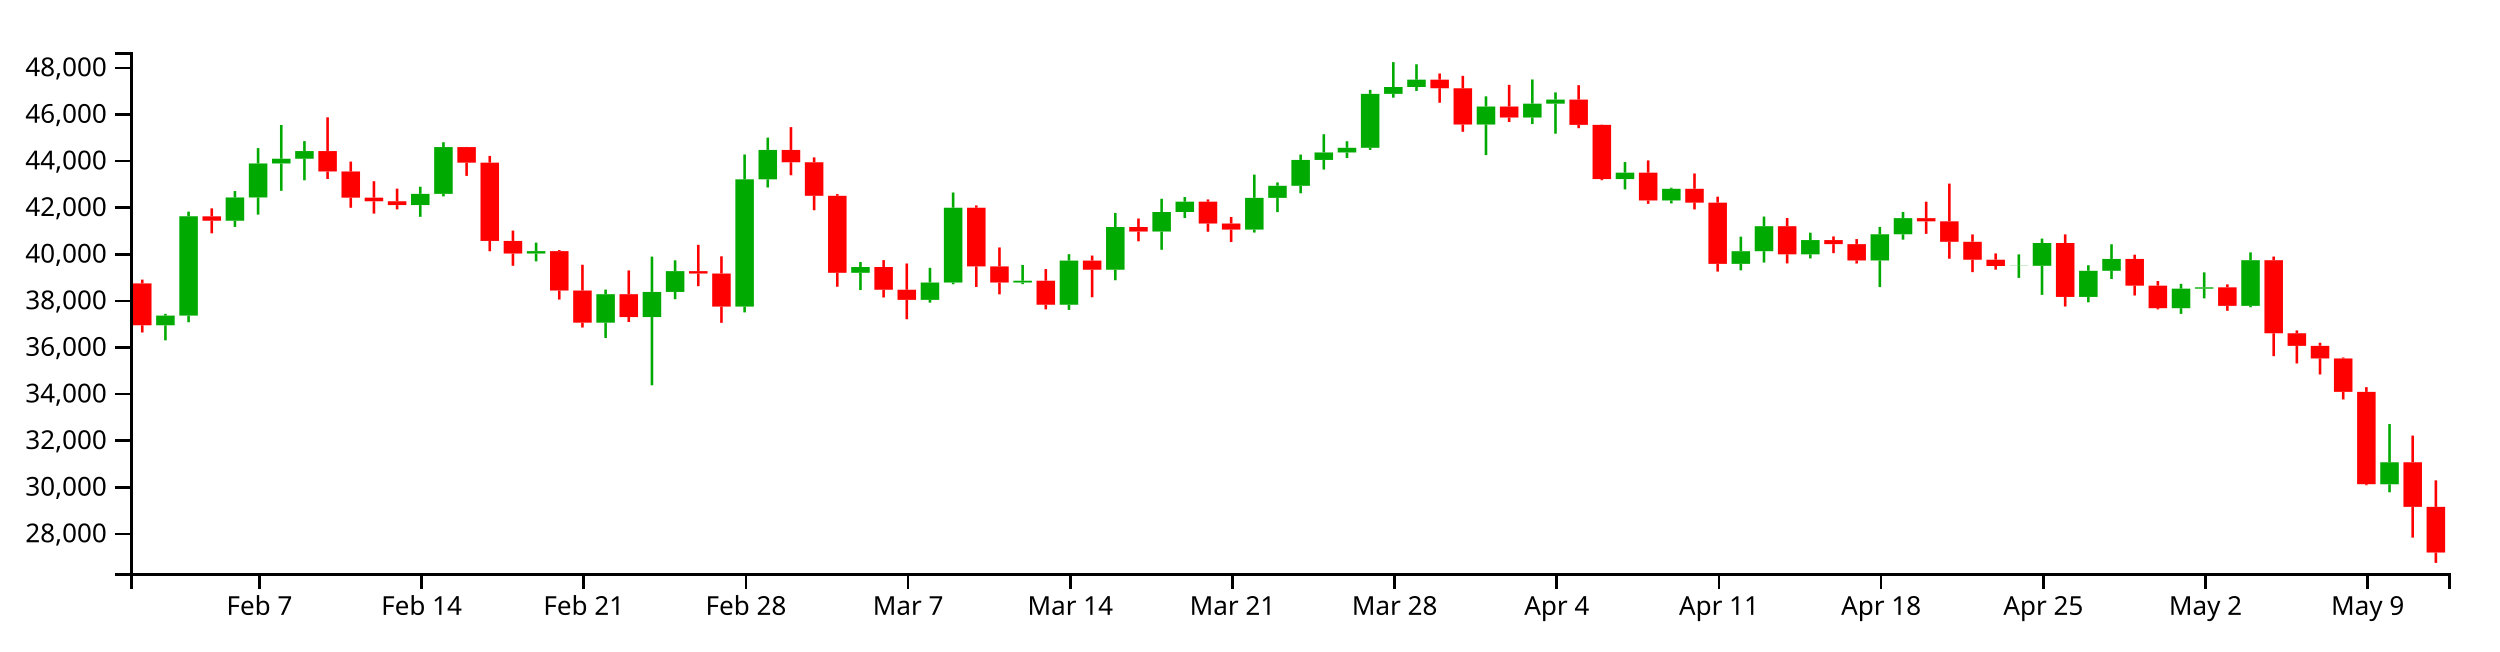
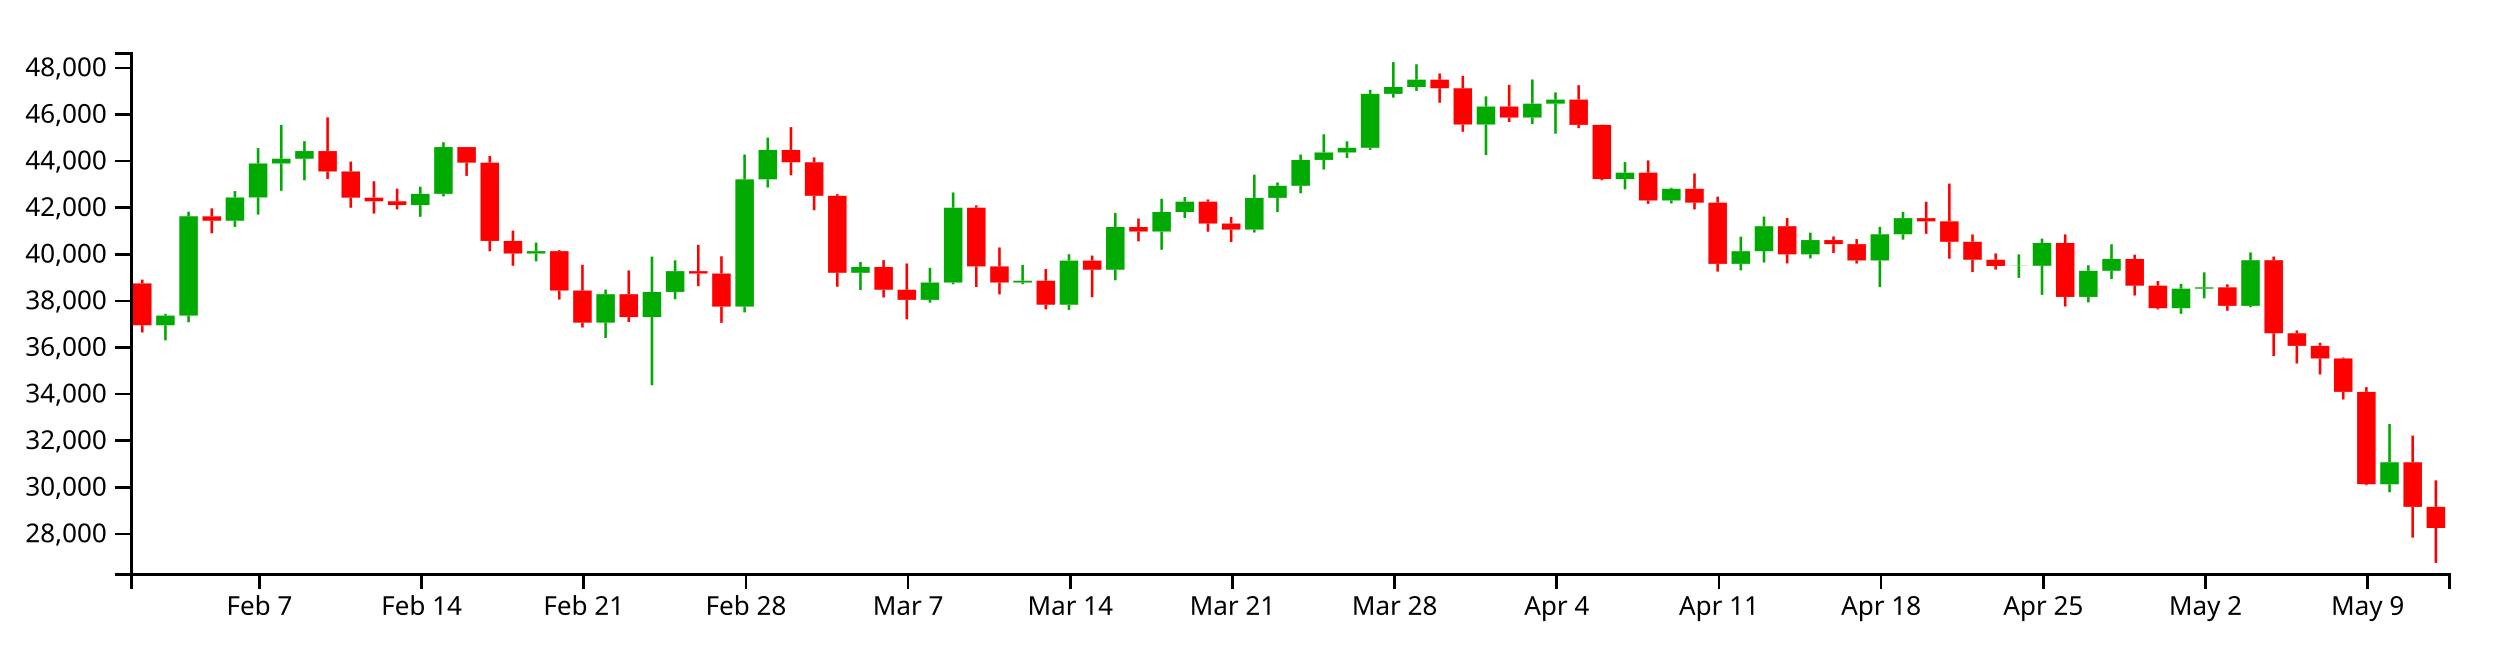
<svg xmlns="http://www.w3.org/2000/svg" version="1.1" width="960" height="250">
  <g transform="translate(50,20)">
    <style>.axis path,.axis line{fill:none;stroke:#000;shape-rendering:crispEdges;}path.candle{stroke:#000000;}path.candle.body{stroke-width:0;}path.candle.up{fill:#00AA00;stroke:#00AA00;}path.candle.down{fill:#FF0000;stroke:#FF0000;}</style>
    <g class="candlestick">
      <g class="data">
        <path class="candle body up" d="M 9.964 104.909 l 7.117 0 L 17.081 101.193 l -7.117 0 L 9.964 104.909 M 18.86 101.19 l 7.117 0 L 25.978 63.048 l -7.117 0 L 18.86 101.19 M 36.653 64.763 l 7.117 0 L 43.77 55.829 l -7.117 0 L 36.653 64.763 M 45.55 55.829 l 7.117 0 L 52.667 42.772 l -7.117 0 L 45.55 55.829 M 54.446 42.772 l 7.117 0 L 61.563 40.955 l -7.117 0 L 54.446 42.772 M 63.343 40.955 l 7.117 0 L 70.46 38.005 l -7.117 0 L 63.343 40.955 M 107.825 58.758 l 7.117 0 L 114.942 54.442 l -7.117 0 L 107.825 58.758 M 116.721 54.442 l 7.117 0 L 123.838 36.464 l -7.117 0 L 116.721 54.442 M 152.307 77.364 l 7.117 0 L 159.424 76.427 l -7.117 0 L 152.307 77.364 M 178.996 103.908 l 7.117 0 L 186.114 92.972 l -7.117 0 L 178.996 103.908 M 196.789 101.744 l 7.117 0 L 203.906 92.105 l -7.117 0 L 196.789 101.744 M 205.686 92.091 l 7.117 0 L 212.803 84.123 l -7.117 0 L 205.686 92.091 M 232.375 97.726 l 7.117 0 L 239.492 48.857 l -7.117 0 L 232.375 97.726 M 241.271 48.857 l 7.117 0 L 248.389 37.571 l -7.117 0 L 241.271 48.857 M 276.857 84.754 l 7.117 0 L 283.974 82.523 l -7.117 0 L 276.857 84.754 M 303.547 95.14 l 7.117 0 L 310.664 88.494 l -7.117 0 L 303.547 95.14 M 312.443 88.494 l 7.117 0 L 319.56 59.759 l -7.117 0 L 312.443 88.494 M 339.132 88.504 l 7.117 0 L 346.25 87.808 l -7.117 0 L 339.132 88.504 M 356.925 97.025 l 7.117 0 L 364.042 80.076 l -7.117 0 L 356.925 97.025 M 374.718 83.575 l 7.117 0 L 381.835 67.166 l -7.117 0 L 374.718 83.575 M 392.511 68.921 l 7.117 0 L 399.628 61.408 l -7.117 0 L 392.511 68.921 M 401.407 61.408 l 7.117 0 L 408.525 57.438 l -7.117 0 L 401.407 61.408 M 428.097 68.166 l 7.117 0 L 435.214 55.979 l -7.117 0 L 428.097 68.166 M 436.993 55.979 l 7.117 0 L 444.11 51.338 l -7.117 0 L 436.993 55.979 M 445.89 51.338 l 7.117 0 L 453.007 41.417 l -7.117 0 L 445.89 51.338 M 454.786 41.417 l 7.117 0 L 461.903 38.538 l -7.117 0 L 454.786 41.417 M 463.683 38.538 l 7.117 0 L 470.8 36.765 l -7.117 0 L 463.683 38.538 M 472.579 36.765 l 7.117 0 L 479.696 16.035 l -7.117 0 L 472.579 36.765 M 481.475 16.035 l 7.117 0 L 488.593 13.4 l -7.117 0 L 481.475 16.035 M 490.372 13.4 l 7.117 0 L 497.489 10.603 l -7.117 0 L 490.372 13.4 M 517.061 27.824 l 7.117 0 L 524.178 20.906 l -7.117 0 L 517.061 27.824 M 534.854 25.134 l 7.117 0 L 541.971 19.797 l -7.117 0 L 534.854 25.134 M 543.75 19.797 l 7.117 0 L 550.868 18.248 l -7.117 0 L 543.75 19.797 M 570.44 48.763 l 7.117 0 L 577.557 46.314 l -7.117 0 L 570.44 48.763 M 588.233 56.982 l 7.117 0 L 595.35 52.491 l -7.117 0 L 588.233 56.982 M 614.922 81.337 l 7.117 0 L 622.039 76.465 l -7.117 0 L 614.922 81.337 M 623.818 76.464 l 7.117 0 L 630.936 66.864 l -7.117 0 L 623.818 76.464 M 641.611 77.651 l 7.117 0 L 648.729 72.196 l -7.117 0 L 641.611 77.651 M 668.301 80.016 l 7.117 0 L 675.418 69.966 l -7.117 0 L 668.301 80.016 M 677.197 69.966 l 7.117 0 L 684.314 63.773 l -7.117 0 L 677.197 69.966 M 721.679 82.132 l 7.117 0 L 728.796 82.056 l -7.117 0 L 721.679 82.132 M 730.576 82.056 l 7.117 0 L 737.693 73.322 l -7.117 0 L 730.576 82.056 M 748.369 94.025 l 7.117 0 L 755.486 83.975 l -7.117 0 L 748.369 94.025 M 757.265 83.975 l 7.117 0 L 764.382 79.443 l -7.117 0 L 757.265 83.975 M 783.954 98.337 l 7.117 0 L 791.072 90.842 l -7.117 0 L 783.954 98.337 M 792.851 90.842 l 7.117 0 L 799.968 90.333 l -7.117 0 L 792.851 90.842 M 810.644 97.458 l 7.117 0 L 817.761 79.909 l -7.117 0 L 810.644 97.458 M 864.022 165.959 l 7.117 0 L 871.14 157.521 l -7.117 0 L 864.022 165.959" />
-         <path class="candle body down" d="M 1.068 88.817 l 7.117 0 L 8.185 104.909 l -7.117 0 L 1.068 88.817 M 27.757 63.07 l 7.117 0 L 34.874 64.763 l -7.117 0 L 27.757 63.07 M 72.239 38.005 l 7.117 0 L 79.356 45.855 l -7.117 0 L 72.239 38.005 M 81.136 45.855 l 7.117 0 L 88.253 55.893 l -7.117 0 L 81.136 45.855 M 90.032 55.893 l 7.117 0 L 97.149 57.288 l -7.117 0 L 90.032 55.893 M 98.928 57.288 l 7.117 0 L 106.046 58.757 l -7.117 0 L 98.928 57.288 M 125.618 36.464 l 7.117 0 L 132.735 42.472 l -7.117 0 L 125.618 36.464 M 134.514 42.472 l 7.117 0 L 141.631 72.52 l -7.117 0 L 134.514 42.472 M 143.411 72.52 l 7.117 0 L 150.528 77.364 l -7.117 0 L 143.411 72.52 M 161.204 76.427 l 7.117 0 L 168.321 91.571 l -7.117 0 L 161.204 76.427 M 170.1 91.571 l 7.117 0 L 177.217 103.908 l -7.117 0 L 170.1 91.571 M 187.893 92.972 l 7.117 0 L 195.01 101.744 l -7.117 0 L 187.893 92.972 M 214.582 84.123 l 7.117 0 L 221.699 85.039 l -7.117 0 L 214.582 84.123 M 223.479 85.039 l 7.117 0 L 230.596 97.726 l -7.117 0 L 223.479 85.039 M 250.168 37.571 l 7.117 0 L 257.285 42.298 l -7.117 0 L 250.168 37.571 M 259.064 42.298 l 7.117 0 L 266.182 55.175 l -7.117 0 L 259.064 42.298 M 267.961 55.175 l 7.117 0 L 275.078 84.754 l -7.117 0 L 267.961 55.175 M 285.754 82.523 l 7.117 0 L 292.871 91.267 l -7.117 0 L 285.754 82.523 M 294.65 91.267 l 7.117 0 L 301.767 95.14 l -7.117 0 L 294.65 91.267 M 321.339 59.759 l 7.117 0 L 328.457 82.308 l -7.117 0 L 321.339 59.759 M 330.236 82.307 l 7.117 0 L 337.353 88.504 l -7.117 0 L 330.236 82.307 M 348.029 87.808 l 7.117 0 L 355.146 97.025 l -7.117 0 L 348.029 87.808 M 365.822 80.076 l 7.117 0 L 372.939 83.575 l -7.117 0 L 365.822 80.076 M 383.615 67.166 l 7.117 0 L 390.732 68.921 l -7.117 0 L 383.615 67.166 M 410.304 57.438 l 7.117 0 L 417.421 65.841 l -7.117 0 L 410.304 57.438 M 419.2 65.841 l 7.117 0 L 426.317 68.166 l -7.117 0 L 419.2 65.841 M 499.268 10.603 l 7.117 0 L 506.385 13.885 l -7.117 0 L 499.268 10.603 M 508.165 13.885 l 7.117 0 L 515.282 27.824 l -7.117 0 L 508.165 13.885 M 525.958 20.906 l 7.117 0 L 533.075 25.134 l -7.117 0 L 525.958 20.906 M 552.647 18.248 l 7.117 0 L 559.764 27.939 l -7.117 0 L 552.647 18.248 M 561.543 27.939 l 7.117 0 L 568.661 48.763 l -7.117 0 L 561.543 27.939 M 579.336 46.314 l 7.117 0 L 586.453 56.982 l -7.117 0 L 579.336 46.314 M 597.129 52.491 l 7.117 0 L 604.246 57.816 l -7.117 0 L 597.129 52.491 M 606.026 57.816 l 7.117 0 L 613.143 81.337 l -7.117 0 L 606.026 57.816 M 632.715 66.864 l 7.117 0 L 639.832 77.651 l -7.117 0 L 632.715 66.864 M 650.508 72.196 l 7.117 0 L 657.625 73.746 l -7.117 0 L 650.508 72.196 M 659.404 73.746 l 7.117 0 L 666.521 80.016 l -7.117 0 L 659.404 73.746 M 686.094 63.773 l 7.117 0 L 693.211 64.981 l -7.117 0 L 686.094 63.773 M 694.99 64.981 l 7.117 0 L 702.107 72.84 l -7.117 0 L 694.99 64.981 M 703.886 72.84 l 7.117 0 L 711.004 79.738 l -7.117 0 L 703.886 72.84 M 712.783 79.738 l 7.117 0 L 719.9 82.132 l -7.117 0 L 712.783 79.738 M 739.472 73.322 l 7.117 0 L 746.589 94.025 l -7.117 0 L 739.472 73.322 M 766.162 79.443 l 7.117 0 L 773.279 89.698 l -7.117 0 L 766.162 79.443 M 775.058 89.698 l 7.117 0 L 782.175 98.337 l -7.117 0 L 775.058 89.698 M 801.747 90.333 l 7.117 0 L 808.864 97.458 l -7.117 0 L 801.747 90.333 M 819.54 79.909 l 7.117 0 L 826.657 107.982 l -7.117 0 L 819.54 79.909 M 828.437 107.982 l 7.117 0 L 835.554 112.807 l -7.117 0 L 828.437 107.982 M 837.333 112.807 l 7.117 0 L 844.45 117.652 l -7.117 0 L 837.333 112.807 M 846.23 117.652 l 7.117 0 L 853.347 130.484 l -7.117 0 L 846.23 117.652 M 855.126 130.484 l 7.117 0 L 862.243 165.94 l -7.117 0 L 855.126 130.484 M 872.919 157.521 l 7.117 0 L 880.036 174.642 l -7.117 0 L 872.919 157.521 M 881.815 174.642 l 7.117 0 L 888.932 192.173 l -7.117 0 L 881.815 174.642" />
+         <path class="candle body down" d="M 1.068 88.817 l 7.117 0 L 8.185 104.909 l -7.117 0 L 1.068 88.817 M 27.757 63.07 l 7.117 0 L 34.874 64.763 l -7.117 0 L 27.757 63.07 M 72.239 38.005 l 7.117 0 L 79.356 45.855 l -7.117 0 L 72.239 38.005 M 81.136 45.855 l 7.117 0 L 88.253 55.893 l -7.117 0 L 81.136 45.855 M 90.032 55.893 l 7.117 0 L 97.149 57.288 l -7.117 0 L 90.032 55.893 M 98.928 57.288 l 7.117 0 L 106.046 58.757 l -7.117 0 L 98.928 57.288 M 125.618 36.464 l 7.117 0 L 132.735 42.472 l -7.117 0 L 125.618 36.464 M 134.514 42.472 l 7.117 0 L 141.631 72.52 l -7.117 0 L 134.514 42.472 M 143.411 72.52 l 7.117 0 L 150.528 77.364 l -7.117 0 L 143.411 72.52 M 161.204 76.427 l 7.117 0 L 168.321 91.571 l -7.117 0 L 161.204 76.427 M 170.1 91.571 l 7.117 0 L 177.217 103.908 l -7.117 0 L 170.1 91.571 M 187.893 92.972 l 7.117 0 L 195.01 101.744 l -7.117 0 L 187.893 92.972 M 214.582 84.123 l 7.117 0 L 221.699 85.039 l -7.117 0 L 214.582 84.123 M 223.479 85.039 l 7.117 0 L 230.596 97.726 l -7.117 0 L 223.479 85.039 M 250.168 37.571 l 7.117 0 L 257.285 42.298 l -7.117 0 L 250.168 37.571 M 259.064 42.298 l 7.117 0 L 266.182 55.175 l -7.117 0 L 259.064 42.298 M 267.961 55.175 l 7.117 0 L 275.078 84.754 l -7.117 0 L 267.961 55.175 M 285.754 82.523 l 7.117 0 L 292.871 91.267 l -7.117 0 L 285.754 82.523 M 294.65 91.267 l 7.117 0 L 301.767 95.14 l -7.117 0 L 294.65 91.267 M 321.339 59.759 l 7.117 0 L 328.457 82.308 l -7.117 0 L 321.339 59.759 M 330.236 82.307 l 7.117 0 L 337.353 88.504 l -7.117 0 L 330.236 82.307 M 348.029 87.808 l 7.117 0 L 355.146 97.025 l -7.117 0 L 348.029 87.808 M 365.822 80.076 l 7.117 0 L 372.939 83.575 l -7.117 0 L 365.822 80.076 M 383.615 67.166 l 7.117 0 L 390.732 68.921 l -7.117 0 L 383.615 67.166 M 410.304 57.438 l 7.117 0 L 417.421 65.841 l -7.117 0 L 410.304 57.438 M 419.2 65.841 l 7.117 0 L 426.317 68.166 l -7.117 0 L 419.2 65.841 M 499.268 10.603 l 7.117 0 L 506.385 13.885 l -7.117 0 L 499.268 10.603 M 508.165 13.885 l 7.117 0 L 515.282 27.824 l -7.117 0 L 508.165 13.885 M 525.958 20.906 l 7.117 0 L 533.075 25.134 l -7.117 0 L 525.958 20.906 M 552.647 18.248 l 7.117 0 L 559.764 27.939 l -7.117 0 L 552.647 18.248 M 561.543 27.939 l 7.117 0 L 568.661 48.763 l -7.117 0 L 561.543 27.939 M 579.336 46.314 l 7.117 0 L 586.453 56.982 l -7.117 0 L 579.336 46.314 M 597.129 52.491 l 7.117 0 L 604.246 57.816 l -7.117 0 L 597.129 52.491 M 606.026 57.816 l 7.117 0 L 613.143 81.337 l -7.117 0 L 606.026 57.816 M 632.715 66.864 l 7.117 0 L 639.832 77.651 l -7.117 0 L 632.715 66.864 M 650.508 72.196 l 7.117 0 L 657.625 73.746 l -7.117 0 L 650.508 72.196 M 659.404 73.746 l 7.117 0 L 666.521 80.016 l -7.117 0 L 659.404 73.746 M 686.094 63.773 l 7.117 0 L 693.211 64.981 l -7.117 0 L 686.094 63.773 M 694.99 64.981 l 7.117 0 L 702.107 72.84 l -7.117 0 L 694.99 64.981 M 703.886 72.84 l 7.117 0 L 711.004 79.738 l -7.117 0 L 703.886 72.84 M 712.783 79.738 l 7.117 0 L 719.9 82.132 l -7.117 0 L 712.783 79.738 M 739.472 73.322 l 7.117 0 L 746.589 94.025 l -7.117 0 L 739.472 73.322 M 766.162 79.443 l 7.117 0 L 773.279 89.698 l -7.117 0 L 766.162 79.443 M 775.058 89.698 l 7.117 0 L 782.175 98.337 l -7.117 0 L 775.058 89.698 M 801.747 90.333 l 7.117 0 L 808.864 97.458 l -7.117 0 L 801.747 90.333 M 819.54 79.909 l 7.117 0 L 826.657 107.982 l -7.117 0 L 819.54 79.909 M 828.437 107.982 l 7.117 0 L 835.554 112.807 l -7.117 0 L 828.437 107.982 M 837.333 112.807 l 7.117 0 L 844.45 117.652 l -7.117 0 L 837.333 112.807 M 846.23 117.652 l 7.117 0 L 853.347 130.484 l -7.117 0 L 846.23 117.652 M 855.126 130.484 l 7.117 0 L 862.243 165.94 l -7.117 0 L 855.126 130.484 M 872.919 157.521 l 7.117 0 L 880.036 174.642 l -7.117 0 L 872.919 157.521 M 881.815 174.642 l 7.117 0 L 888.932 182.752 l -7.117 0 L 881.815 174.642" />
        <path class="candle body equal" />
        <path class="candle wick up" d="M 13.523 100.518 L 13.523 101.193 M 13.523 104.909 L 13.523 110.693 M 22.419 61.275 L 22.419 63.048 M 22.419 101.19 L 22.419 103.742 M 40.212 53.367 L 40.212 55.829 M 40.212 64.763 L 40.212 67.143 M 49.108 36.861 L 49.108 42.772 M 49.108 55.829 L 49.108 62.407 M 58.005 27.989 L 58.005 40.955 M 58.005 42.772 L 58.005 53.278 M 66.901 34.19 L 66.901 38.005 M 66.901 40.955 L 66.901 49.234 M 111.383 51.699 L 111.383 54.442 M 111.383 58.758 L 111.383 63.26 M 120.28 34.616 L 120.28 36.464 M 120.28 54.442 L 120.28 55.416 M 155.866 73.159 L 155.866 76.427 M 155.866 77.364 L 155.866 80.365 M 182.555 91.194 L 182.555 92.972 M 182.555 103.908 L 182.555 109.798 M 200.348 78.54 L 200.348 92.105 M 200.348 101.744 L 200.348 127.944 M 209.244 79.967 L 209.244 84.123 M 209.244 92.091 L 209.244 94.904 M 235.934 39.319 L 235.934 48.857 M 235.934 97.726 L 235.934 99.953 M 244.83 32.848 L 244.83 37.571 M 244.83 48.857 L 244.83 51.989 M 280.416 80.596 L 280.416 82.523 M 280.416 84.754 L 280.416 91.385 M 307.105 82.844 L 307.105 88.494 M 307.105 95.14 L 307.105 96.217 M 316.002 53.922 L 316.002 59.759 M 316.002 88.494 L 316.002 89.158 M 342.691 81.728 L 342.691 87.808 M 342.691 88.504 L 342.691 89.122 M 360.484 77.608 L 360.484 80.076 M 360.484 97.025 L 360.484 99.015 M 378.277 61.761 L 378.277 67.166 M 378.277 83.575 L 378.277 87.619 M 396.07 56.329 L 396.07 61.408 M 396.07 68.921 L 396.07 75.927 M 404.966 55.658 L 404.966 57.438 M 404.966 61.408 L 404.966 63.718 M 431.655 47.058 L 431.655 55.979 M 431.655 68.166 L 431.655 69.3 M 440.552 50.057 L 440.552 51.338 M 440.552 55.979 L 440.552 61.462 M 449.448 39.363 L 449.448 41.417 M 449.448 51.338 L 449.448 54.222 M 458.345 31.549 L 458.345 38.538 M 458.345 41.417 L 458.345 45.108 M 467.241 34.244 L 467.241 36.765 M 467.241 38.538 L 467.241 40.696 M 476.138 14.503 L 476.138 16.035 M 476.138 36.765 L 476.138 37.569 M 485.034 3.846 L 485.034 13.4 M 485.034 16.035 L 485.034 17.504 M 493.93 4.682 L 493.93 10.603 M 493.93 13.4 L 493.93 14.934 M 520.62 16.999 L 520.62 20.906 M 520.62 27.824 L 520.62 39.55 M 538.413 10.52 L 538.413 19.797 M 538.413 25.134 L 538.413 27.64 M 547.309 15.472 L 547.309 18.248 M 547.309 19.797 L 547.309 31.335 M 573.998 42.226 L 573.998 46.314 M 573.998 48.763 L 573.998 52.729 M 591.791 52.079 L 591.791 52.491 M 591.791 56.982 L 591.791 58.115 M 618.481 70.88 L 618.481 76.465 M 618.481 81.337 L 618.481 83.805 M 627.377 63.163 L 627.377 66.864 M 627.377 76.464 L 627.377 80.817 M 645.17 69.347 L 645.17 72.196 M 645.17 77.651 L 645.17 79.226 M 671.859 67.142 L 671.859 69.966 M 671.859 80.016 L 671.859 90.232 M 680.756 61.385 L 680.756 63.773 M 680.756 69.966 L 680.756 72.025 M 725.238 77.672 L 725.238 82.056 M 725.238 82.132 L 725.238 86.714 M 734.134 71.623 L 734.134 73.322 M 734.134 82.056 L 734.134 93.243 M 751.927 81.836 L 751.927 83.975 M 751.927 94.025 L 751.927 96.095 M 760.824 73.801 L 760.824 79.443 M 760.824 83.975 L 760.824 87.145 M 787.513 88.992 L 787.513 90.842 M 787.513 98.337 L 787.513 100.524 M 796.409 84.586 L 796.409 90.333 M 796.409 90.842 L 796.409 94.567 M 814.202 76.922 L 814.202 79.909 M 814.202 97.458 L 814.202 97.986 M 867.581 142.828 L 867.581 157.521 M 867.581 165.959 L 867.581 169.035" style="stroke-width: 1px;" />
-         <path class="candle wick down" d="M 4.626 87.373 L 4.626 88.817 M 4.626 104.909 L 4.626 107.678 M 31.315 60.01 L 31.315 63.07 M 31.315 64.763 L 31.315 69.591 M 75.798 25.044 L 75.798 38.005 M 75.798 45.855 L 75.798 48.732 M 84.694 42.056 L 84.694 45.855 M 84.694 55.893 L 84.694 59.788 M 93.591 49.578 L 93.591 55.893 M 93.591 57.288 L 93.591 62.022 M 102.487 52.437 L 102.487 57.288 M 102.487 58.757 L 102.487 60.401 M 129.176 36.419 L 129.176 36.464 M 129.176 42.472 L 129.176 47.542 M 138.073 39.866 L 138.073 42.472 M 138.073 72.52 L 138.073 76.48 M 146.969 68.545 L 146.969 72.52 M 146.969 77.364 L 146.969 82.057 M 164.762 76.013 L 164.762 76.427 M 164.762 91.571 L 164.762 95.033 M 173.659 81.66 L 173.659 91.571 M 173.659 103.908 L 173.659 105.771 M 191.451 83.847 L 191.451 92.972 M 191.451 101.744 L 191.451 103.652 M 218.141 74.017 L 218.141 84.123 M 218.141 85.039 L 218.141 89.903 M 227.037 78.426 L 227.037 85.039 M 227.037 97.726 L 227.037 103.981 M 253.727 28.812 L 253.727 37.571 M 253.727 42.298 L 253.727 47.299 M 262.623 40.435 L 262.623 42.298 M 262.623 55.175 L 262.623 60.739 M 271.519 54.519 L 271.519 55.175 M 271.519 84.754 L 271.519 90.111 M 289.312 79.875 L 289.312 82.523 M 289.312 91.267 L 289.312 94.24 M 298.209 81.184 L 298.209 91.267 M 298.209 95.14 L 298.209 102.594 M 324.898 58.883 L 324.898 59.759 M 324.898 82.308 L 324.898 90.203 M 333.794 75.021 L 333.794 82.307 M 333.794 88.504 L 333.794 93.032 M 351.587 83.31 L 351.587 87.808 M 351.587 97.025 L 351.587 98.805 M 369.38 78.141 L 369.38 80.076 M 369.38 83.575 L 369.38 94.153 M 387.173 63.902 L 387.173 67.166 M 387.173 68.921 L 387.173 72.661 M 413.862 56.586 L 413.862 57.438 M 413.862 65.841 L 413.862 68.983 M 422.759 63.316 L 422.759 65.841 M 422.759 68.166 L 422.759 72.948 M 502.827 8.228 L 502.827 10.603 M 502.827 13.885 L 502.827 19.457 M 511.723 9.124 L 511.723 13.885 M 511.723 27.824 L 511.723 30.602 M 529.516 12.588 L 529.516 20.906 M 529.516 25.134 L 529.516 26.843 M 556.206 12.704 L 556.206 18.248 M 556.206 27.939 L 556.206 29.225 M 565.102 27.853 L 565.102 27.939 M 565.102 48.763 L 565.102 49.206 M 582.895 41.603 L 582.895 46.314 M 582.895 56.982 L 582.895 58.279 M 600.688 46.617 L 600.688 52.491 M 600.688 57.816 L 600.688 60.419 M 609.584 55.526 L 609.584 57.816 M 609.584 81.337 L 609.584 84.294 M 636.273 63.712 L 636.273 66.864 M 636.273 77.651 L 636.273 81.145 M 654.066 70.787 L 654.066 72.196 M 654.066 73.746 L 654.066 77.211 M 662.963 71.805 L 662.963 73.746 M 662.963 80.016 L 662.963 81.196 M 689.652 57.457 L 689.652 63.773 M 689.652 64.981 L 689.652 69.797 M 698.549 50.504 L 698.549 64.981 M 698.549 72.84 L 698.549 79.363 M 707.445 70.02 L 707.445 72.84 M 707.445 79.738 L 707.445 84.5 M 716.341 77.314 L 716.341 79.738 M 716.341 82.132 L 716.341 83.534 M 743.031 70 L 743.031 73.322 M 743.031 94.025 L 743.031 97.697 M 769.72 77.804 L 769.72 79.443 M 769.72 89.698 L 769.72 93.467 M 778.617 87.915 L 778.617 89.698 M 778.617 98.337 L 778.617 98.807 M 805.306 89.203 L 805.306 90.333 M 805.306 97.458 L 805.306 99.348 M 823.099 78.518 L 823.099 79.909 M 823.099 107.982 L 823.099 116.761 M 831.995 106.884 L 831.995 107.982 M 831.995 112.807 L 831.995 119.57 M 840.892 111.621 L 840.892 112.807 M 840.892 117.652 L 840.892 123.803 M 849.788 117.277 L 849.788 117.652 M 849.788 130.484 L 849.788 133.388 M 858.685 128.652 L 858.685 130.484 M 858.685 165.94 L 858.685 166.325 M 876.477 147.27 L 876.477 157.521 M 876.477 174.642 L 876.477 186.444 M 885.374 164.448 L 885.374 174.642 M 885.374 192.173 L 885.374 196.154" style="stroke-width: 1px;" />
+         <path class="candle wick down" d="M 4.626 87.373 L 4.626 88.817 M 4.626 104.909 L 4.626 107.678 M 31.315 60.01 L 31.315 63.07 M 31.315 64.763 L 31.315 69.591 M 75.798 25.044 L 75.798 38.005 M 75.798 45.855 L 75.798 48.732 M 84.694 42.056 L 84.694 45.855 M 84.694 55.893 L 84.694 59.788 M 93.591 49.578 L 93.591 55.893 M 93.591 57.288 L 93.591 62.022 M 102.487 52.437 L 102.487 57.288 M 102.487 58.757 L 102.487 60.401 M 129.176 36.419 L 129.176 36.464 M 129.176 42.472 L 129.176 47.542 M 138.073 39.866 L 138.073 42.472 M 138.073 72.52 L 138.073 76.48 M 146.969 68.545 L 146.969 72.52 M 146.969 77.364 L 146.969 82.057 M 164.762 76.013 L 164.762 76.427 M 164.762 91.571 L 164.762 95.033 M 173.659 81.66 L 173.659 91.571 M 173.659 103.908 L 173.659 105.771 M 191.451 83.847 L 191.451 92.972 M 191.451 101.744 L 191.451 103.652 M 218.141 74.017 L 218.141 84.123 M 218.141 85.039 L 218.141 89.903 M 227.037 78.426 L 227.037 85.039 M 227.037 97.726 L 227.037 103.981 M 253.727 28.812 L 253.727 37.571 M 253.727 42.298 L 253.727 47.299 M 262.623 40.435 L 262.623 42.298 M 262.623 55.175 L 262.623 60.739 M 271.519 54.519 L 271.519 55.175 M 271.519 84.754 L 271.519 90.111 M 289.312 79.875 L 289.312 82.523 M 289.312 91.267 L 289.312 94.24 M 298.209 81.184 L 298.209 91.267 M 298.209 95.14 L 298.209 102.594 M 324.898 58.883 L 324.898 59.759 M 324.898 82.308 L 324.898 90.203 M 333.794 75.021 L 333.794 82.307 M 333.794 88.504 L 333.794 93.032 M 351.587 83.31 L 351.587 87.808 M 351.587 97.025 L 351.587 98.805 M 369.38 78.141 L 369.38 80.076 M 369.38 83.575 L 369.38 94.153 M 387.173 63.902 L 387.173 67.166 M 387.173 68.921 L 387.173 72.661 M 413.862 56.586 L 413.862 57.438 M 413.862 65.841 L 413.862 68.983 M 422.759 63.316 L 422.759 65.841 M 422.759 68.166 L 422.759 72.948 M 502.827 8.228 L 502.827 10.603 M 502.827 13.885 L 502.827 19.457 M 511.723 9.124 L 511.723 13.885 M 511.723 27.824 L 511.723 30.602 M 529.516 12.588 L 529.516 20.906 M 529.516 25.134 L 529.516 26.843 M 556.206 12.704 L 556.206 18.248 M 556.206 27.939 L 556.206 29.225 M 565.102 27.853 L 565.102 27.939 M 565.102 48.763 L 565.102 49.206 M 582.895 41.603 L 582.895 46.314 M 582.895 56.982 L 582.895 58.279 M 600.688 46.617 L 600.688 52.491 M 600.688 57.816 L 600.688 60.419 M 609.584 55.526 L 609.584 57.816 M 609.584 81.337 L 609.584 84.294 M 636.273 63.712 L 636.273 66.864 M 636.273 77.651 L 636.273 81.145 M 654.066 70.787 L 654.066 72.196 M 654.066 73.746 L 654.066 77.211 M 662.963 71.805 L 662.963 73.746 M 662.963 80.016 L 662.963 81.196 M 689.652 57.457 L 689.652 63.773 M 689.652 64.981 L 689.652 69.797 M 698.549 50.504 L 698.549 64.981 M 698.549 72.84 L 698.549 79.363 M 707.445 70.02 L 707.445 72.84 M 707.445 79.738 L 707.445 84.5 M 716.341 77.314 L 716.341 79.738 M 716.341 82.132 L 716.341 83.534 M 743.031 70 L 743.031 73.322 M 743.031 94.025 L 743.031 97.697 M 769.72 77.804 L 769.72 79.443 M 769.72 89.698 L 769.72 93.467 M 778.617 87.915 L 778.617 89.698 M 778.617 98.337 L 778.617 98.807 M 805.306 89.203 L 805.306 90.333 M 805.306 97.458 L 805.306 99.348 M 823.099 78.518 L 823.099 79.909 M 823.099 107.982 L 823.099 116.761 M 831.995 106.884 L 831.995 107.982 M 831.995 112.807 L 831.995 119.57 M 840.892 111.621 L 840.892 112.807 M 840.892 117.652 L 840.892 123.803 M 849.788 117.277 L 849.788 117.652 M 849.788 130.484 L 849.788 133.388 M 858.685 128.652 L 858.685 130.484 M 858.685 165.94 L 858.685 166.325 M 876.477 147.27 L 876.477 157.521 M 876.477 174.642 L 876.477 186.444 M 885.374 164.448 L 885.374 174.642 M 885.374 182.752 L 885.374 196.154" style="stroke-width: 1px;" />
        <path class="candle wick equal" style="stroke-width: 1px;" />
      </g>
    </g>
    <g class="x axis" transform="translate(0,200)" fill="none" font-size="10" font-family="sans-serif" text-anchor="middle">
      <path class="domain" stroke="#000" d="M0.5,6V0.5H890.5V6" />
      <g class="tick" opacity="1" transform="translate(49.10836,0)">
        <line stroke="#000" y2="6" x1="0.5" x2="0.5" />
        <text fill="#000" y="9" x="0.5" dy="0.71em">Feb  7</text>
      </g>
      <g class="tick" opacity="1" transform="translate(111.3834,0)">
        <line stroke="#000" y2="6" x1="0.5" x2="0.5" />
        <text fill="#000" y="9" x="0.5" dy="0.71em">Feb 14</text>
      </g>
      <g class="tick" opacity="1" transform="translate(173.6585,0)">
        <line stroke="#000" y2="6" x1="0.5" x2="0.5" />
        <text fill="#000" y="9" x="0.5" dy="0.71em">Feb 21</text>
      </g>
      <g class="tick" opacity="1" transform="translate(235.9336,0)">
        <line stroke="#000" y2="6" x1="0.5" x2="0.5" />
        <text fill="#000" y="9" x="0.5" dy="0.71em">Feb 28</text>
      </g>
      <g class="tick" opacity="1" transform="translate(298.2087,0)">
        <line stroke="#000" y2="6" x1="0.5" x2="0.5" />
        <text fill="#000" y="9" x="0.5" dy="0.71em">Mar  7</text>
      </g>
      <g class="tick" opacity="1" transform="translate(360.4838,0)">
        <line stroke="#000" y2="6" x1="0.5" x2="0.5" />
        <text fill="#000" y="9" x="0.5" dy="0.71em">Mar 14</text>
      </g>
      <g class="tick" opacity="1" transform="translate(422.7589,0)">
        <line stroke="#000" y2="6" x1="0.5" x2="0.5" />
        <text fill="#000" y="9" x="0.5" dy="0.71em">Mar 21</text>
      </g>
      <g class="tick" opacity="1" transform="translate(485.034,0)">
        <line stroke="#000" y2="6" x1="0.5" x2="0.5" />
        <text fill="#000" y="9" x="0.5" dy="0.71em">Mar 28</text>
      </g>
      <g class="tick" opacity="1" transform="translate(547.3091,0)">
        <line stroke="#000" y2="6" x1="0.5" x2="0.5" />
        <text fill="#000" y="9" x="0.5" dy="0.71em">Apr  4</text>
      </g>
      <g class="tick" opacity="1" transform="translate(609.5842,0)">
        <line stroke="#000" y2="6" x1="0.5" x2="0.5" />
        <text fill="#000" y="9" x="0.5" dy="0.71em">Apr 11</text>
      </g>
      <g class="tick" opacity="1" transform="translate(671.8593,0)">
        <line stroke="#000" y2="6" x1="0.5" x2="0.5" />
        <text fill="#000" y="9" x="0.5" dy="0.71em">Apr 18</text>
      </g>
      <g class="tick" opacity="1" transform="translate(734.1343,0)">
        <line stroke="#000" y2="6" x1="0.5" x2="0.5" />
        <text fill="#000" y="9" x="0.5" dy="0.71em">Apr 25</text>
      </g>
      <g class="tick" opacity="1" transform="translate(796.4094,0)">
        <line stroke="#000" y2="6" x1="0.5" x2="0.5" />
        <text fill="#000" y="9" x="0.5" dy="0.71em">May  2</text>
      </g>
      <g class="tick" opacity="1" transform="translate(858.6845,0)">
        <line stroke="#000" y2="6" x1="0.5" x2="0.5" />
        <text fill="#000" y="9" x="0.5" dy="0.71em">May  9</text>
      </g>
    </g>
    <g class="y axis" fill="none" font-size="10" font-family="sans-serif" text-anchor="end">
      <path class="domain" stroke="#000" d="M-6,200.5H0.5V0.5H-6" />
      <g class="tick" opacity="1" transform="translate(0,184.5204)">
        <line stroke="#000" x2="-6" y1="0.5" y2="0.5" />
        <text fill="#000" x="-9" y="0.5" dy="0.32em">28,000</text>
      </g>
      <g class="tick" opacity="1" transform="translate(0,166.6229)">
        <line stroke="#000" x2="-6" y1="0.5" y2="0.5" />
        <text fill="#000" x="-9" y="0.5" dy="0.32em">30,000</text>
      </g>
      <g class="tick" opacity="1" transform="translate(0,148.7254)">
        <line stroke="#000" x2="-6" y1="0.5" y2="0.5" />
        <text fill="#000" x="-9" y="0.5" dy="0.32em">32,000</text>
      </g>
      <g class="tick" opacity="1" transform="translate(0,130.8278)">
        <line stroke="#000" x2="-6" y1="0.5" y2="0.5" />
        <text fill="#000" x="-9" y="0.5" dy="0.32em">34,000</text>
      </g>
      <g class="tick" opacity="1" transform="translate(0,112.9303)">
        <line stroke="#000" x2="-6" y1="0.5" y2="0.5" />
        <text fill="#000" x="-9" y="0.5" dy="0.32em">36,000</text>
      </g>
      <g class="tick" opacity="1" transform="translate(0,95.03272)">
        <line stroke="#000" x2="-6" y1="0.5" y2="0.5" />
        <text fill="#000" x="-9" y="0.5" dy="0.32em">38,000</text>
      </g>
      <g class="tick" opacity="1" transform="translate(0,77.13517)">
        <line stroke="#000" x2="-6" y1="0.5" y2="0.5" />
        <text fill="#000" x="-9" y="0.5" dy="0.32em">40,000</text>
      </g>
      <g class="tick" opacity="1" transform="translate(0,59.23762)">
        <line stroke="#000" x2="-6" y1="0.5" y2="0.5" />
        <text fill="#000" x="-9" y="0.5" dy="0.32em">42,000</text>
      </g>
      <g class="tick" opacity="1" transform="translate(0,41.34008)">
        <line stroke="#000" x2="-6" y1="0.5" y2="0.5" />
        <text fill="#000" x="-9" y="0.5" dy="0.32em">44,000</text>
      </g>
      <g class="tick" opacity="1" transform="translate(0,23.44253)">
        <line stroke="#000" x2="-6" y1="0.5" y2="0.5" />
        <text fill="#000" x="-9" y="0.5" dy="0.32em">46,000</text>
      </g>
      <g class="tick" opacity="1" transform="translate(0,5.544989)">
        <line stroke="#000" x2="-6" y1="0.5" y2="0.5" />
        <text fill="#000" x="-9" y="0.5" dy="0.32em">48,000</text>
      </g>
      <text transform="rotate(-90)" y="6" dy=".71em" style="text-anchor: end;">Price ($)</text>
    </g>
  </g>
</svg>
